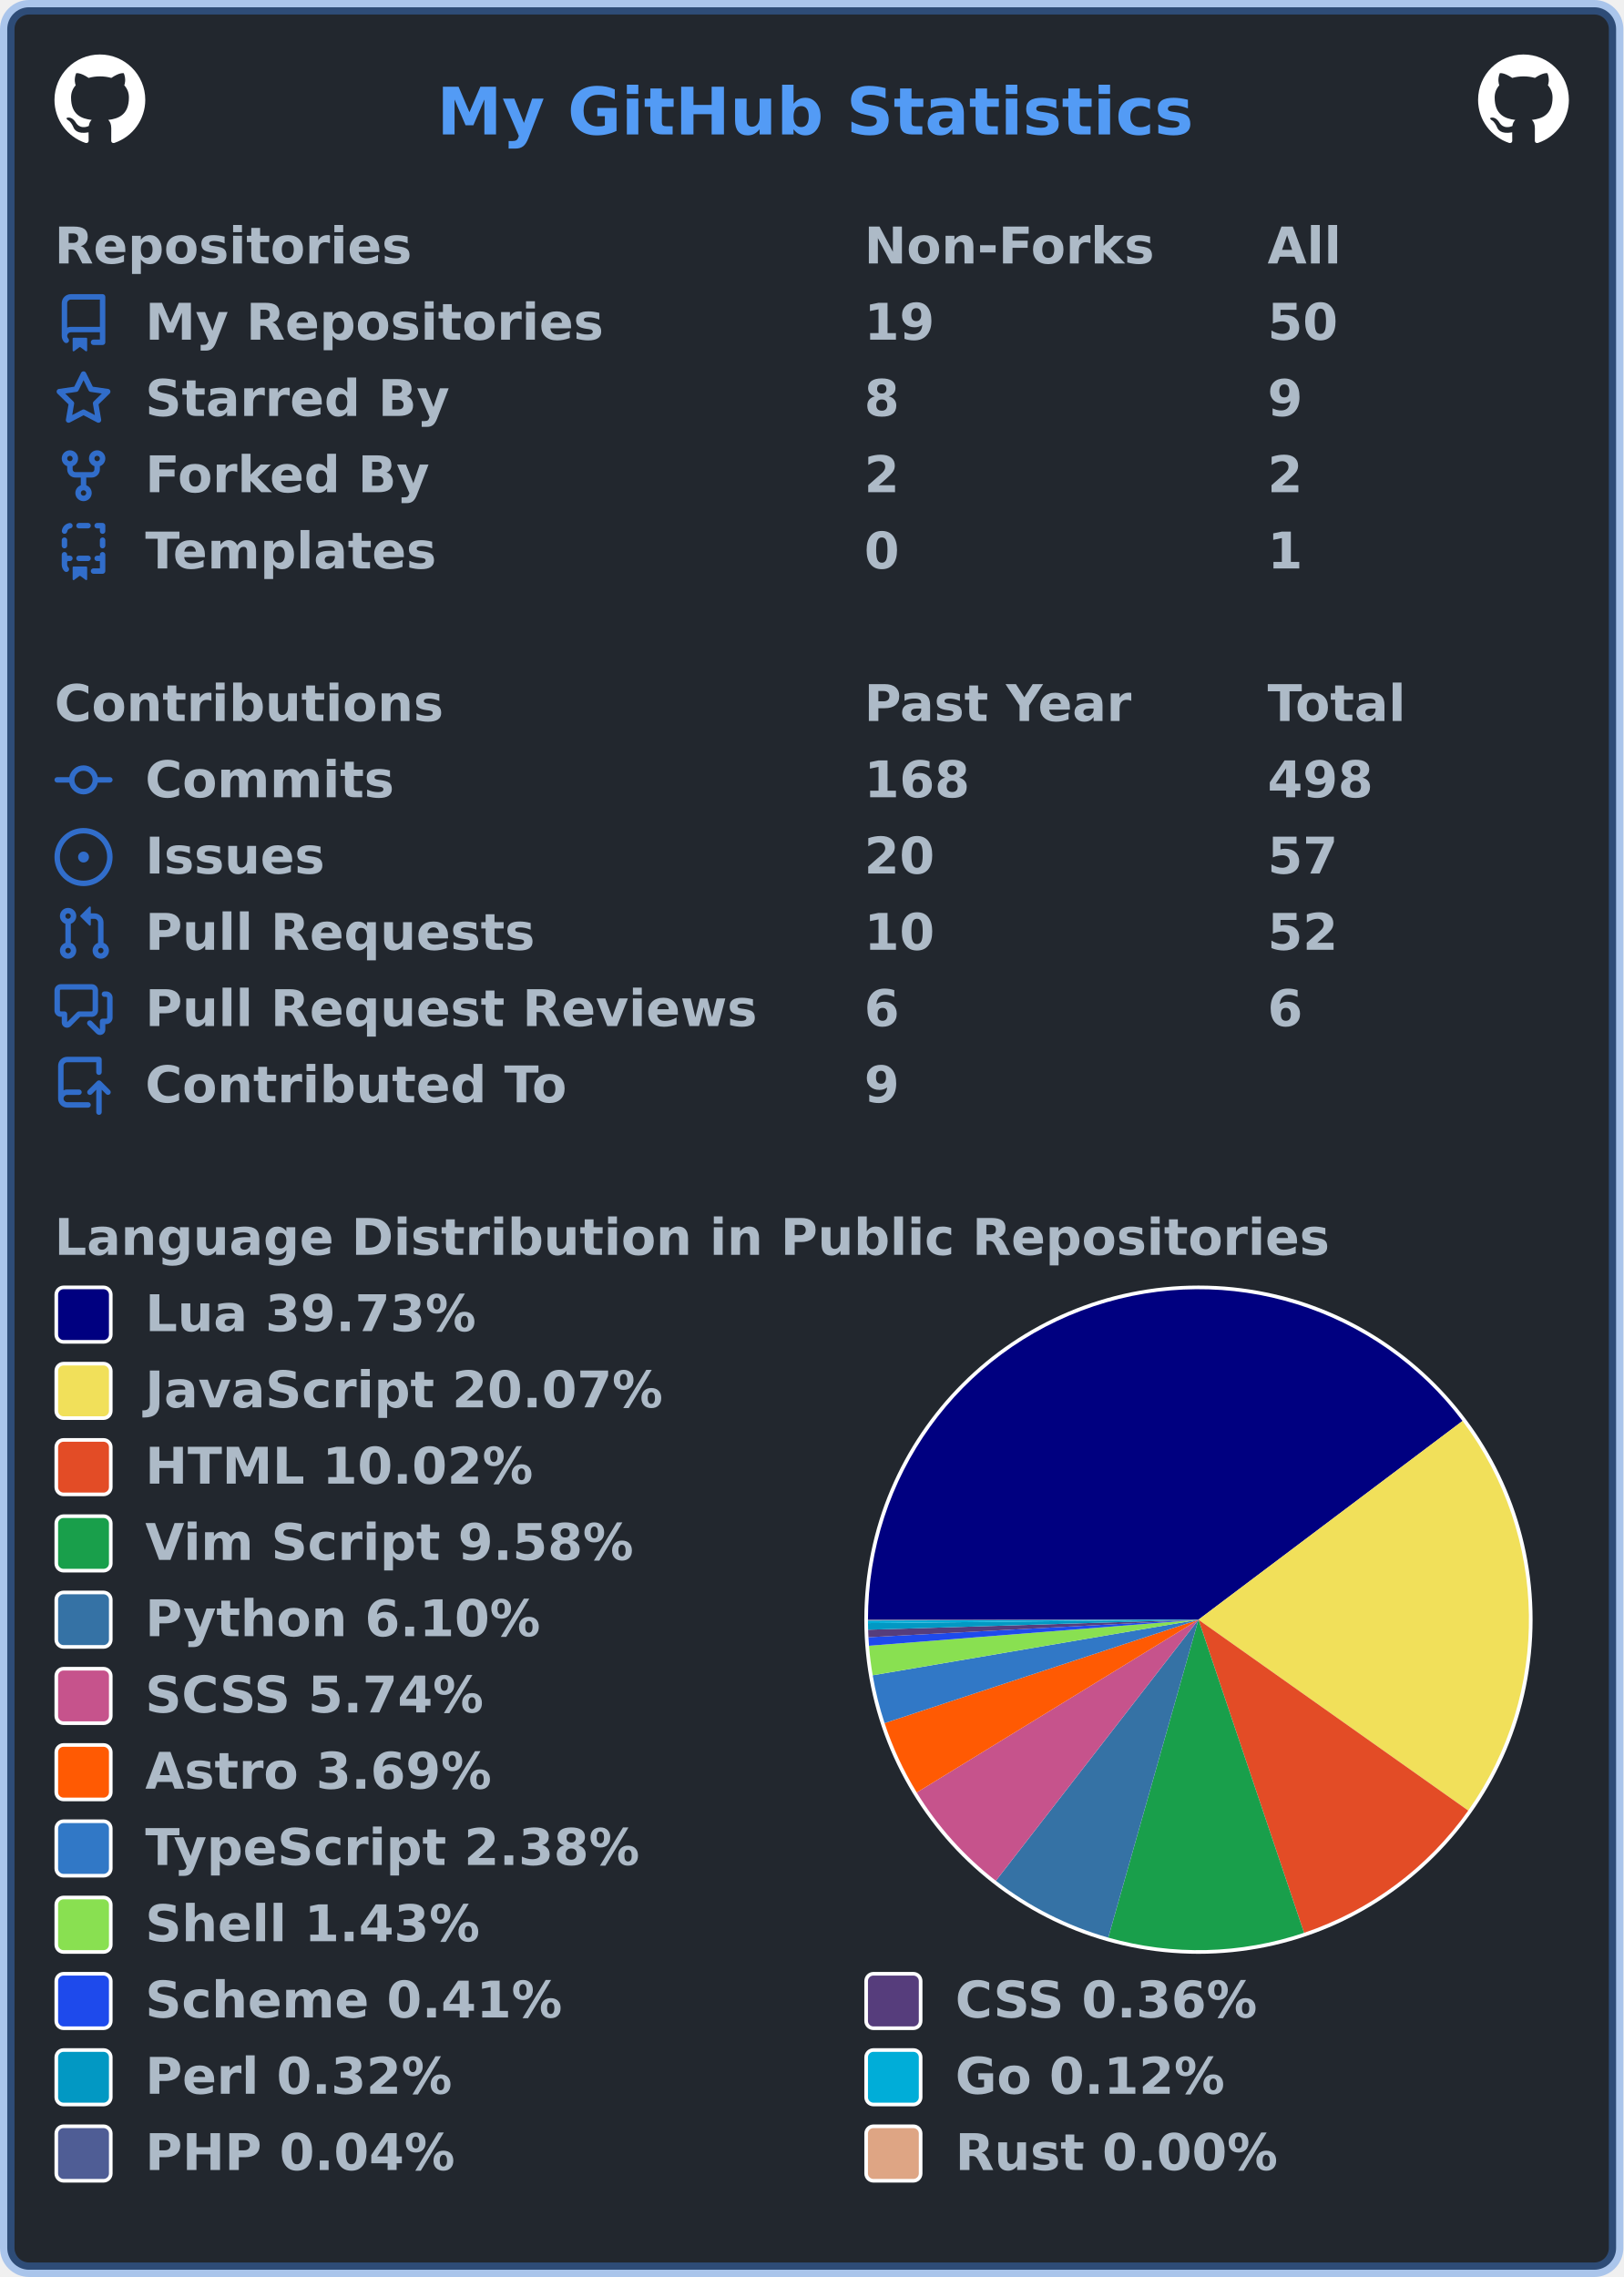
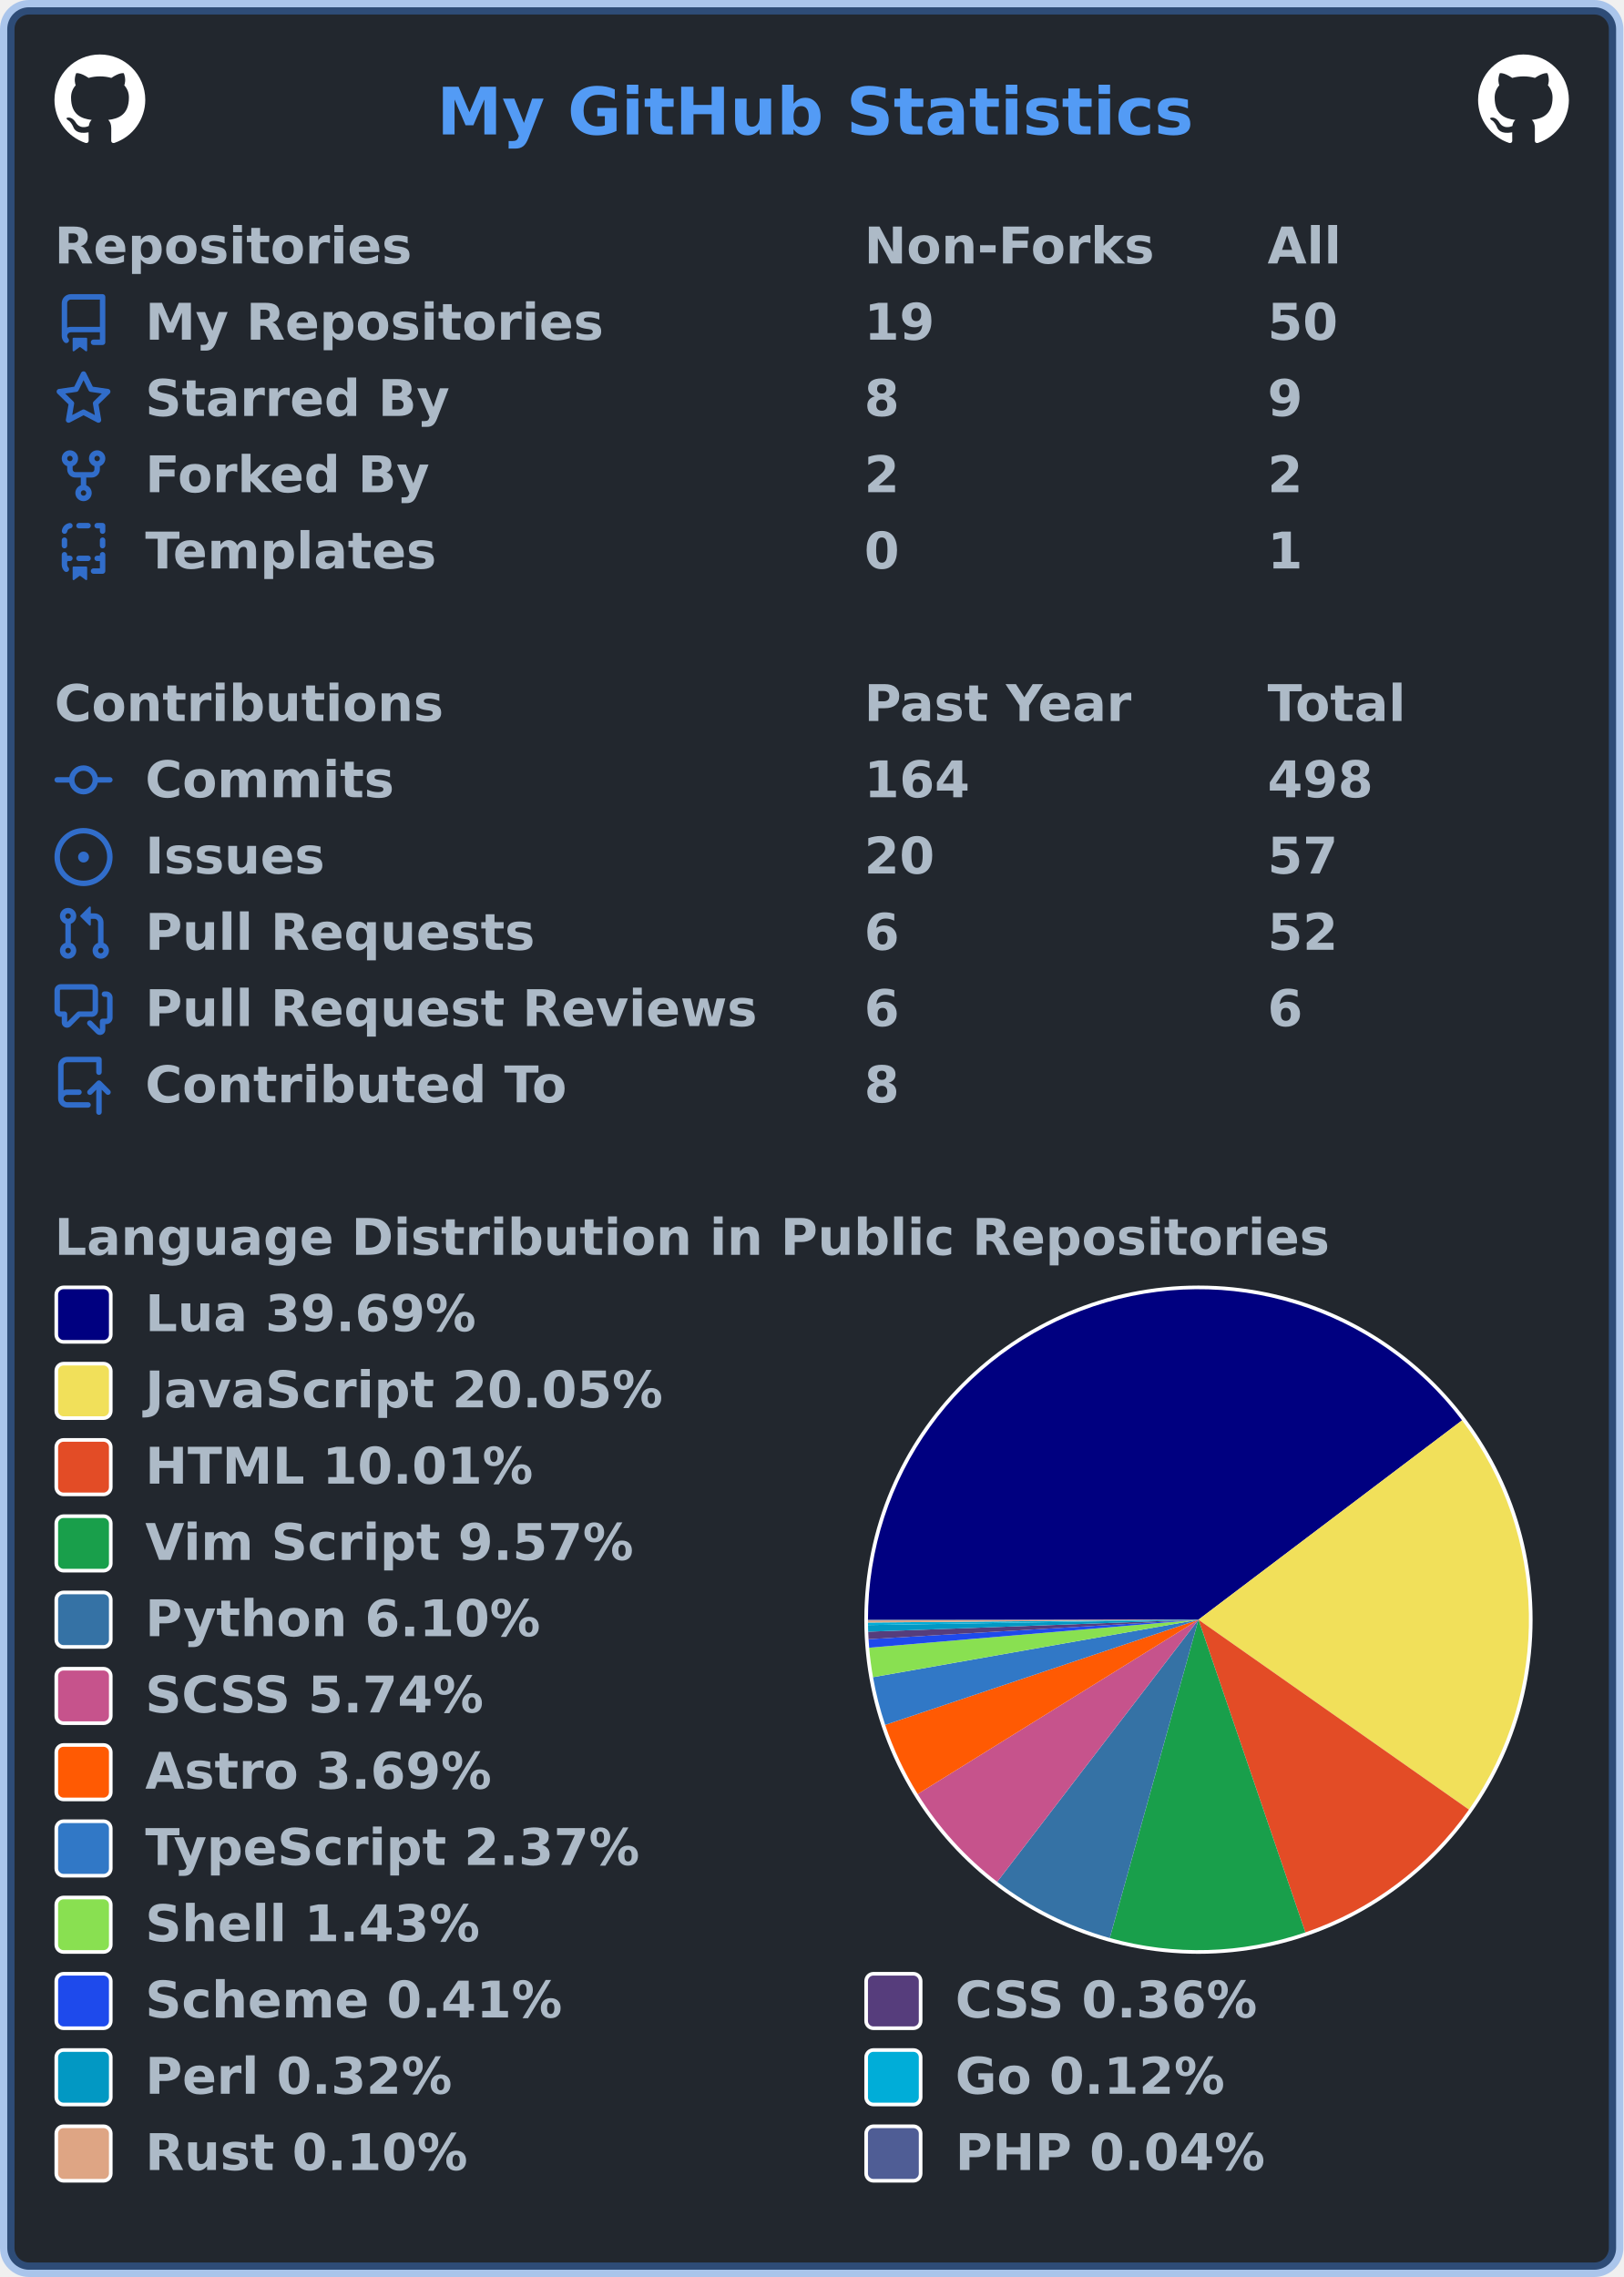
<svg xmlns="http://www.w3.org/2000/svg" width="447" height="627" viewBox="0 0 447 627" lang="en" xml:lang="en">
  <rect x="2" y="2" stroke-width="4" rx="6" width="443" height="623" stroke="rgba(65,132,228,0.4)" fill="#22272e" />
  <g font-weight="600" font-size="110pt" font-family="Verdana,Geneva,DejaVu Sans,sans-serif" text-rendering="geometricPrecision">
    <text x="978" y="301" lengthAdjust="spacingAndGlyphs" textLength="1671" transform="scale(0.123)" fill="#539bf5">My GitHub Statistics</text>
    <svg x="15" y="15" width="25" height="25" viewBox="0 0 16 16">
      <path fill="#ffffff" fill-rule="evenodd" d="M8 0C3.58 0 0 3.58 0 8c0 3.54 2.29 6.53 5.47 7.59.4.07.55-.17.55-.38 0-.19-.01-.82-.01-1.49-2.01.37-2.53-.49-2.69-.94-.09-.23-.48-.94-.82-1.13-.28-.15-.68-.52-.01-.53.63-.01 1.08.58 1.23.82.72 1.21 1.87.87 2.33.66.07-.52.28-.87.51-1.07-1.78-.2-3.64-.89-3.64-3.95 0-.87.31-1.59.82-2.15-.08-.2-.36-1.02.08-2.12 0 0 .67-.21 2.2.82.64-.18 1.32-.27 2-.27.68 0 1.36.09 2 .27 1.53-1.04 2.2-.82 2.2-.82.44 1.1.16 1.92.08 2.12.51.56.82 1.27.82 2.15 0 3.07-1.87 3.75-3.65 3.95.29.25.54.73.54 1.48 0 1.07-.01 1.93-.01 2.2 0 .21.15.46.55.38A8.013 8.013 0 0016 8c0-4.42-3.58-8-8-8z" />
    </svg>
    <svg x="407" y="15" width="25" height="25" viewBox="0 0 16 16">
      <path fill="#ffffff" fill-rule="evenodd" d="M8 0C3.58 0 0 3.58 0 8c0 3.54 2.29 6.53 5.47 7.59.4.07.55-.17.55-.38 0-.19-.01-.82-.01-1.49-2.01.37-2.53-.49-2.69-.94-.09-.23-.48-.94-.82-1.13-.28-.15-.68-.52-.01-.53.63-.01 1.08.58 1.23.82.72 1.21 1.87.87 2.33.66.07-.52.28-.87.51-1.07-1.78-.2-3.64-.89-3.64-3.95 0-.87.31-1.59.82-2.15-.08-.2-.36-1.02.08-2.12 0 0 .67-.21 2.2.82.64-.18 1.32-.27 2-.27.68 0 1.36.09 2 .27 1.53-1.04 2.2-.82 2.2-.82.44 1.1.16 1.92.08 2.12.51.56.82 1.27.82 2.15 0 3.07-1.87 3.75-3.65 3.95.29.25.54.73.54 1.48 0 1.07-.01 1.93-.01 2.2 0 .21.15.46.55.38A8.013 8.013 0 0016 8c0-4.42-3.58-8-8-8z" />
    </svg>
    <g transform="translate(0, 60)" fill="#adbac7">
      <g transform="translate(15, 0)">
        <g transform="scale(0.095)">
          <text x="0" y="132" textLength="1020" lengthAdjust="spacingAndGlyphs">Repositories</text>
          <text x="2347" y="132" textLength="832" lengthAdjust="spacingAndGlyphs">Non-Forks</text>
          <text x="3516" y="132" textLength="206" lengthAdjust="spacingAndGlyphs">All</text>
        </g>
      </g>
      <g transform="translate(15, 21)">
        <path fill="#316dca" fill-rule="evenodd" d="M2 2.5A2.5 2.5 0 014.5 0h8.75a.75.75 0 01.75.75v12.5a.75.75 0 01-.75.75h-2.5a.75.75 0 110-1.5h1.75v-2h-8a1 1 0 00-.714 1.7.75.75 0 01-1.072 1.05A2.495 2.495 0 012 11.5v-9zm10.5-1V9h-8c-.356 0-.694.074-1 .208V2.5a1 1 0 011-1h8zM5 12.25v3.25a.25.25 0 00.4.2l1.45-1.087a.25.25 0 01.3 0L8.6 15.7a.25.25 0 00.4-.2v-3.25a.25.25 0 00-.25-.25h-3.5a.25.25 0 00-.25.25z" />
        <g transform="scale(0.095)">
          <text lengthAdjust="spacingAndGlyphs" textLength="1312" x="263" y="132">My Repositories</text>
          <text lengthAdjust="spacingAndGlyphs" textLength="210" x="2347" y="132">19</text>
          <text lengthAdjust="spacingAndGlyphs" textLength="210" x="3516" y="132">50</text>
        </g>
      </g>
      <g transform="translate(15, 42)">
        <path fill="#316dca" fill-rule="evenodd" d="M8 .25a.75.75 0 01.673.418l1.882 3.815 4.21.612a.75.75 0 01.416 1.279l-3.046 2.97.719 4.192a.75.75 0 01-1.088.791L8 12.347l-3.766 1.98a.75.75 0 01-1.088-.79l.72-4.194L.818 6.374a.75.75 0 01.416-1.28l4.21-.611L7.327.668A.75.75 0 018 .25zm0 2.445L6.615 5.5a.75.75 0 01-.564.41l-3.097.45 2.24 2.184a.75.75 0 01.216.664l-.528 3.084 2.769-1.456a.75.75 0 01.698 0l2.77 1.456-.53-3.084a.75.75 0 01.216-.664l2.24-2.183-3.096-.45a.75.75 0 01-.564-.41L8 2.694v.001z" />
        <g transform="scale(0.095)">
          <text lengthAdjust="spacingAndGlyphs" textLength="874" x="263" y="132">Starred By</text>
          <text lengthAdjust="spacingAndGlyphs" textLength="105" x="2347" y="132">8</text>
          <text lengthAdjust="spacingAndGlyphs" textLength="105" x="3516" y="132">9</text>
        </g>
      </g>
      <g transform="translate(15, 63)">
        <path fill="#316dca" fill-rule="evenodd" d="M5 3.25a.75.75 0 11-1.5 0 .75.75 0 011.5 0zm0 2.122a2.25 2.25 0 10-1.5 0v.878A2.25 2.25 0 005.75 8.5h1.5v2.128a2.251 2.251 0 101.5 0V8.5h1.5a2.25 2.25 0 002.25-2.25v-.878a2.25 2.25 0 10-1.5 0v.878a.75.75 0 01-.75.75h-4.5A.75.75 0 015 6.25v-.878zm3.75 7.378a.75.75 0 11-1.5 0 .75.75 0 011.5 0zm3-8.75a.75.75 0 100-1.5.75.75 0 000 1.5z" />
        <g transform="scale(0.095)">
          <text lengthAdjust="spacingAndGlyphs" textLength="828" x="263" y="132">Forked By</text>
          <text lengthAdjust="spacingAndGlyphs" textLength="105" x="2347" y="132">2</text>
          <text lengthAdjust="spacingAndGlyphs" textLength="105" x="3516" y="132">2</text>
        </g>
      </g>
      <g transform="translate(15, 84)">
        <path fill="#316dca" fill-rule="evenodd" d="M6 .75A.75.75 0 016.75 0h2.5a.75.75 0 010 1.5h-2.5A.75.75 0 016 .75zm5 0a.75.75 0 01.75-.75h1.5a.75.75 0 01.75.75v1.5a.75.75 0 01-1.5 0V1.5h-.75A.75.75 0 0111 .75zM4.992.662a.75.75 0 01-.636.848c-.436.063-.783.41-.846.846a.75.75 0 01-1.485-.212A2.501 2.501 0 014.144.025a.75.75 0 01.848.637zM2.75 4a.75.75 0 01.75.75v1.5a.75.75 0 01-1.5 0v-1.5A.75.75 0 012.75 4zm10.5 0a.75.75 0 01.75.75v1.5a.75.75 0 01-1.5 0v-1.5a.75.75 0 01.75-.75zM2.75 8a.75.75 0 01.75.75v.268A1.72 1.72 0 013.75 9h.5a.75.75 0 010 1.5h-.5a.25.25 0 00-.25.25v.75c0 .28.114.532.3.714a.75.75 0 01-1.05 1.072A2.495 2.495 0 012 11.5V8.75A.75.75 0 012.75 8zm10.5 0a.75.75 0 01.75.75v4.5a.75.75 0 01-.75.75h-2.5a.75.75 0 010-1.5h1.75v-2h-.75a.75.75 0 010-1.5h.75v-.25a.75.75 0 01.75-.75zM6 9.75A.75.75 0 016.75 9h2.5a.75.75 0 010 1.5h-2.5A.75.75 0 016 9.75zm-1 2.5v3.25a.25.25 0 00.4.2l1.45-1.087a.25.25 0 01.3 0L8.6 15.7a.25.25 0 00.4-.2v-3.25a.25.25 0 00-.25-.25h-3.5a.25.25 0 00-.25.25z" />
        <g transform="scale(0.095)">
          <text lengthAdjust="spacingAndGlyphs" textLength="868" x="263" y="132">Templates</text>
          <text lengthAdjust="spacingAndGlyphs" textLength="105" x="2347" y="132">0</text>
          <text lengthAdjust="spacingAndGlyphs" textLength="105" x="3516" y="132">1</text>
        </g>
      </g>
    </g>
    <g transform="translate(0, 186)" fill="#adbac7">
      <g transform="translate(15, 0)">
        <g transform="scale(0.095)">
          <text x="0" y="132" textLength="1112" lengthAdjust="spacingAndGlyphs">Contributions</text>
          <text x="2347" y="132" textLength="774" lengthAdjust="spacingAndGlyphs">Past Year</text>
          <text x="3516" y="132" textLength="414" lengthAdjust="spacingAndGlyphs">Total</text>
        </g>
      </g>
      <g transform="translate(15, 21)">
        <path fill="#316dca" fill-rule="evenodd" d="M10.5 7.75a2.5 2.5 0 11-5 0 2.5 2.5 0 015 0zm1.43.75a4.002 4.002 0 01-7.86 0H.75a.75.75 0 110-1.5h3.32a4.001 4.001 0 017.86 0h3.32a.75.75 0 110 1.5h-3.32z" />
        <g transform="scale(0.095)">
          <text lengthAdjust="spacingAndGlyphs" textLength="734" x="263" y="132">Commits</text>
-           <text lengthAdjust="spacingAndGlyphs" textLength="315" x="2347" y="132">168</text>
+           <text lengthAdjust="spacingAndGlyphs" textLength="315" x="2347" y="132">164</text>
          <text lengthAdjust="spacingAndGlyphs" textLength="315" x="3516" y="132">498</text>
        </g>
      </g>
      <g transform="translate(15, 42)">
        <path fill="#316dca" d="M8 9.5a1.5 1.5 0 100-3 1.5 1.5 0 000 3z" />
        <path fill="#316dca" fill-rule="evenodd" d="M8 0a8 8 0 100 16A8 8 0 008 0zM1.5 8a6.5 6.5 0 1113 0 6.5 6.5 0 01-13 0z" />
        <g transform="scale(0.095)">
          <text lengthAdjust="spacingAndGlyphs" textLength="512" x="263" y="132">Issues</text>
          <text lengthAdjust="spacingAndGlyphs" textLength="210" x="2347" y="132">20</text>
          <text lengthAdjust="spacingAndGlyphs" textLength="210" x="3516" y="132">57</text>
        </g>
      </g>
      <g transform="translate(15, 63)">
        <path fill="#316dca" fill-rule="evenodd" d="M7.177 3.073L9.573.677A.25.25 0 0110 .854v4.792a.25.25 0 01-.427.177L7.177 3.427a.25.25 0 010-.354zM3.75 2.5a.75.75 0 100 1.5.75.75 0 000-1.5zm-2.25.75a2.25 2.25 0 113 2.122v5.256a2.251 2.251 0 11-1.5 0V5.372A2.25 2.25 0 011.5 3.25zM11 2.5h-1V4h1a1 1 0 011 1v5.628a2.251 2.251 0 101.5 0V5A2.5 2.5 0 0011 2.5zm1 10.25a.75.75 0 111.5 0 .75.75 0 01-1.5 0zM3.75 12a.75.75 0 100 1.5.75.75 0 000-1.5z" />
        <g transform="scale(0.095)">
          <text lengthAdjust="spacingAndGlyphs" textLength="1113" x="263" y="132">Pull Requests</text>
-           <text lengthAdjust="spacingAndGlyphs" textLength="210" x="2347" y="132">10</text>
+           <text lengthAdjust="spacingAndGlyphs" textLength="105" x="2347" y="132">6</text>
          <text lengthAdjust="spacingAndGlyphs" textLength="210" x="3516" y="132">52</text>
        </g>
      </g>
      <g transform="translate(15, 84)">
        <path fill="#316dca" fill-rule="evenodd" d="M1.5 2.75a.25.25 0 01.25-.25h8.5a.25.25 0 01.25.25v5.5a.25.25 0 01-.25.25h-3.5a.75.75 0 00-.53.22L3.5 11.44V9.25a.75.75 0 00-.75-.75h-1a.25.25 0 01-.25-.25v-5.5zM1.75 1A1.75 1.75 0 000 2.75v5.5C0 9.216.784 10 1.75 10H2v1.543a1.457 1.457 0 002.487 1.03L7.061 10h3.189A1.75 1.75 0 0012 8.25v-5.5A1.75 1.75 0 0010.25 1h-8.5zM14.5 4.75a.25.25 0 00-.25-.25h-.5a.75.75 0 110-1.5h.5c.966 0 1.75.784 1.75 1.75v5.5A1.75 1.75 0 0114.25 12H14v1.543a1.457 1.457 0 01-2.487 1.03L9.22 12.28a.75.75 0 111.06-1.06l2.22 2.22v-2.19a.75.75 0 01.75-.75h1a.25.25 0 00.25-.25v-5.5z" />
        <g transform="scale(0.095)">
          <text lengthAdjust="spacingAndGlyphs" textLength="1762" x="263" y="132">Pull Request Reviews</text>
          <text lengthAdjust="spacingAndGlyphs" textLength="105" x="2347" y="132">6</text>
          <text lengthAdjust="spacingAndGlyphs" textLength="105" x="3516" y="132">6</text>
        </g>
      </g>
      <g transform="translate(15, 105)">
        <path fill="#316dca" fill-rule="evenodd" d="M1 2.5A2.5 2.5 0 013.5 0h8.75a.75.75 0 01.75.75v3.5a.75.75 0 01-1.5 0V1.5h-8a1 1 0 00-1 1v6.708A2.492 2.492 0 013.5 9h3.25a.75.75 0 010 1.5H3.5a1 1 0 100 2h5.75a.75.75 0 010 1.5H3.5A2.5 2.5 0 011 11.5v-9zm13.23 7.79a.75.75 0 001.06-1.06l-2.505-2.505a.75.75 0 00-1.06 0L9.22 9.229a.75.75 0 001.06 1.061l1.225-1.224v6.184a.75.75 0 001.5 0V9.066l1.224 1.224z" />
        <g transform="scale(0.095)">
          <text lengthAdjust="spacingAndGlyphs" textLength="1234" x="263" y="132">Contributed To</text>
-           <text lengthAdjust="spacingAndGlyphs" textLength="105" x="2347" y="132">9</text>
+           <text lengthAdjust="spacingAndGlyphs" textLength="105" x="2347" y="132">8</text>
        </g>
      </g>
    </g>
    <g transform="translate(0, 333)" fill="#adbac7">
      <g transform="translate(15, 0)">
        <g transform="scale(0.095)">
          <text x="0" y="132" textLength="3652" lengthAdjust="spacingAndGlyphs">Language Distribution in Public Repositories</text>
        </g>
      </g>
      <g transform="translate(238, 21)">
        <circle cx="92" cy="92" r="92" fill="#ffffff" />
      </g>
      <g transform="translate(239, 22)">
        <g>
-           <path fill-rule="evenodd" fill="#000080" d="M 0.0,91 A 91 91 0 0 1 163.711 36.282 L 91,91 Z" />
-           <path fill-rule="evenodd" fill="#f1e05a" d="M 163.711,36.282 A 91 91 0 0 1 165.285 143.561 L 91,91 Z" />
-           <path fill-rule="evenodd" fill="#e34c26" d="M 165.285,143.561 A 91 91 0 0 1 120.075 177.23 L 91,91 Z" />
-           <path fill-rule="evenodd" fill="#199f4b" d="M 120.075,177.23 A 91 91 0 0 1 66.166 178.546 L 91,91 Z" />
-           <path fill-rule="evenodd" fill="#3572A5" d="M 66.166,178.546 A 91 91 0 0 1 35.217 162.898 L 91,91 Z" />
-           <path fill-rule="evenodd" fill="#c6538c" d="M 35.217,162.898 A 91 91 0 0 1 13.432 138.584 L 91,91 Z" />
-           <path fill-rule="evenodd" fill="#ff5a03" d="M 13.432,138.584 A 91 91 0 0 1 4.571 119.479 L 91,91 Z" />
-           <path fill-rule="evenodd" fill="#3178c6" d="M 4.571,119.479 A 91 91 0 0 1 1.297 106.31 L 91,91 Z" />
-           <path fill-rule="evenodd" fill="#89e051" d="M 1.297,106.31 A 91 91 0 0 1 0.284 98.186 L 91,91 Z" />
-           <path fill-rule="evenodd" fill="#1e4aec" d="M 0.284,98.186 A 91 91 0 0 1 0.128 95.833 L 91,91 Z" />
-           <path fill-rule="evenodd" fill="#563d7c" d="M 0.128,95.833 A 91 91 0 0 1 0.042 93.764 L 91,91 Z" />
-           <path fill-rule="evenodd" fill="#0298c3" d="M 0.042,93.764 A 91 91 0 0 1 0.005 91.941 L 91,91 Z" />
-           <path fill-rule="evenodd" fill="#00ADD8" d="M 0.005,91.941 A 91 91 0 0 1 0 91.242 L 91,91 Z" />
-           <path fill-rule="evenodd" fill="#4F5D95" d="M 0,91.242 A 91 91 0 0 1 1.7072819247232474e-06 91.018 L 91,91 Z" />
-           <path fill-rule="evenodd" fill="#dea584" d="M 1.7072819247232474e-06,91.018 A 91 91 0 0 1 0.0 91 L 91,91 Z" />
+           <path fill-rule="evenodd" fill="#000080" d="M 0.0,91 A 91 91 0 0 1 163.581 36.11 L 91,91 Z" />
+           <path fill-rule="evenodd" fill="#f1e05a" d="M 163.581,36.11 A 91 91 0 0 1 165.472 143.296 L 91,91 Z" />
+           <path fill-rule="evenodd" fill="#e34c26" d="M 165.472,143.296 A 91 91 0 0 1 120.434 177.108 L 91,91 Z" />
+           <path fill-rule="evenodd" fill="#199f4b" d="M 120.434,177.108 A 91 91 0 0 1 66.581 178.662 L 91,91 Z" />
+           <path fill-rule="evenodd" fill="#3572A5" d="M 66.581,178.662 A 91 91 0 0 1 35.585 163.181 L 91,91 Z" />
+           <path fill-rule="evenodd" fill="#c6538c" d="M 35.585,163.181 A 91 91 0 0 1 13.693 139.006 L 91,91 Z" />
+           <path fill-rule="evenodd" fill="#ff5a03" d="M 13.693,139.006 A 91 91 0 0 1 4.734 119.968 L 91,91 Z" />
+           <path fill-rule="evenodd" fill="#3178c6" d="M 4.734,119.968 A 91 91 0 0 1 1.388 106.831 L 91,91 Z" />
+           <path fill-rule="evenodd" fill="#89e051" d="M 1.388,106.831 A 91 91 0 0 1 0.328 98.72 L 91,91 Z" />
+           <path fill-rule="evenodd" fill="#1e4aec" d="M 0.328,98.72 A 91 91 0 0 1 0.159 96.37 L 91,91 Z" />
+           <path fill-rule="evenodd" fill="#563d7c" d="M 0.159,96.37 A 91 91 0 0 1 0.06 94.303 L 91,91 Z" />
+           <path fill-rule="evenodd" fill="#0298c3" d="M 0.06,94.303 A 91 91 0 0 1 0.012 92.482 L 91,91 Z" />
+           <path fill-rule="evenodd" fill="#00ADD8" d="M 0.012,92.482 A 91 91 0 0 1 0.003 91.785 L 91,91 Z" />
+           <path fill-rule="evenodd" fill="#dea584" d="M 0.003,91.785 A 91 91 0 0 1 0 91.224 L 91,91 Z" />
+           <path fill-rule="evenodd" fill="#4F5D95" d="M 0,91.224 A 91 91 0 0 1 0.0 91 L 91,91 Z" />
          <animateTransform attributeName="transform" attributeType="XML" type="rotate" from="0 91 91" to="360 91 91" dur="10s" repeatCount="indefinite" />
        </g>
      </g>
      <g transform="translate(15, 21)">
        <rect x="0.5" y="0.5" rx="2" width="15" height="15" fill="#000080" stroke-width="1" stroke="#ffffff" />
-         <text transform="scale(0.095)" x="263" y="132" textLength="980" lengthAdjust="spacingAndGlyphs">Lua 39.73%</text>
+         <text transform="scale(0.095)" x="263" y="132" textLength="980" lengthAdjust="spacingAndGlyphs">Lua 39.69%</text>
      </g>
      <g transform="translate(15, 42)">
        <rect x="0.5" y="0.5" rx="2" width="15" height="15" fill="#f1e05a" stroke-width="1" stroke="#ffffff" />
-         <text transform="scale(0.095)" x="263" y="132" textLength="1516" lengthAdjust="spacingAndGlyphs">JavaScript 20.07%</text>
+         <text transform="scale(0.095)" x="263" y="132" textLength="1516" lengthAdjust="spacingAndGlyphs">JavaScript 20.05%</text>
      </g>
      <g transform="translate(15, 63)">
        <rect x="0.5" y="0.5" rx="2" width="15" height="15" fill="#e34c26" stroke-width="1" stroke="#ffffff" />
-         <text transform="scale(0.095)" x="263" y="132" textLength="1142" lengthAdjust="spacingAndGlyphs">HTML 10.02%</text>
+         <text transform="scale(0.095)" x="263" y="132" textLength="1142" lengthAdjust="spacingAndGlyphs">HTML 10.01%</text>
      </g>
      <g transform="translate(15, 84)">
        <rect x="0.5" y="0.5" rx="2" width="15" height="15" fill="#199f4b" stroke-width="1" stroke="#ffffff" />
-         <text transform="scale(0.095)" x="263" y="132" textLength="1428" lengthAdjust="spacingAndGlyphs">Vim Script 9.58%</text>
+         <text transform="scale(0.095)" x="263" y="132" textLength="1428" lengthAdjust="spacingAndGlyphs">Vim Script 9.57%</text>
      </g>
      <g transform="translate(15, 105)">
        <rect x="0.5" y="0.5" rx="2" width="15" height="15" fill="#3572A5" stroke-width="1" stroke="#ffffff" />
        <text transform="scale(0.095)" x="263" y="132" textLength="1149" lengthAdjust="spacingAndGlyphs">Python 6.10%</text>
      </g>
      <g transform="translate(15, 126)">
        <rect x="0.5" y="0.5" rx="2" width="15" height="15" fill="#c6538c" stroke-width="1" stroke="#ffffff" />
        <text transform="scale(0.095)" x="263" y="132" textLength="1008" lengthAdjust="spacingAndGlyphs">SCSS 5.74%</text>
      </g>
      <g transform="translate(15, 147)">
        <rect x="0.5" y="0.5" rx="2" width="15" height="15" fill="#ff5a03" stroke-width="1" stroke="#ffffff" />
        <text transform="scale(0.095)" x="263" y="132" textLength="1008" lengthAdjust="spacingAndGlyphs">Astro 3.69%</text>
      </g>
      <g transform="translate(15, 168)">
        <rect x="0.5" y="0.5" rx="2" width="15" height="15" fill="#3178c6" stroke-width="1" stroke="#ffffff" />
-         <text transform="scale(0.095)" x="263" y="132" textLength="1462" lengthAdjust="spacingAndGlyphs">TypeScript 2.38%</text>
+         <text transform="scale(0.095)" x="263" y="132" textLength="1462" lengthAdjust="spacingAndGlyphs">TypeScript 2.37%</text>
      </g>
      <g transform="translate(15, 189)">
        <rect x="0.5" y="0.5" rx="2" width="15" height="15" fill="#89e051" stroke-width="1" stroke="#ffffff" />
        <text transform="scale(0.095)" x="263" y="132" textLength="982" lengthAdjust="spacingAndGlyphs">Shell 1.43%</text>
      </g>
      <g transform="translate(15, 210)">
        <rect x="0.5" y="0.5" rx="2" width="15" height="15" fill="#1e4aec" stroke-width="1" stroke="#ffffff" />
        <text transform="scale(0.095)" x="263" y="132" textLength="1242" lengthAdjust="spacingAndGlyphs">Scheme 0.41%</text>
        <rect x="223.5" y="0.5" rx="2" width="15" height="15" fill="#563d7c" stroke-width="1" stroke="#ffffff" />
        <text transform="scale(0.095)" x="2611" y="132" textLength="903" lengthAdjust="spacingAndGlyphs">CSS 0.36%</text>
      </g>
      <g transform="translate(15, 231)">
        <rect x="0.5" y="0.5" rx="2" width="15" height="15" fill="#0298c3" stroke-width="1" stroke="#ffffff" />
        <text transform="scale(0.095)" x="263" y="132" textLength="892" lengthAdjust="spacingAndGlyphs">Perl 0.32%</text>
        <rect x="223.5" y="0.5" rx="2" width="15" height="15" fill="#00ADD8" stroke-width="1" stroke="#ffffff" />
        <text transform="scale(0.095)" x="2611" y="132" textLength="806" lengthAdjust="spacingAndGlyphs">Go 0.12%</text>
      </g>
      <g transform="translate(15, 252)">
-         <rect x="0.5" y="0.5" rx="2" width="15" height="15" fill="#4F5D95" stroke-width="1" stroke="#ffffff" />
-         <text transform="scale(0.095)" x="263" y="132" textLength="900" lengthAdjust="spacingAndGlyphs">PHP 0.04%</text>
-         <rect x="223.5" y="0.5" rx="2" width="15" height="15" fill="#dea584" stroke-width="1" stroke="#ffffff" />
-         <text transform="scale(0.095)" x="2611" y="132" textLength="946" lengthAdjust="spacingAndGlyphs">Rust 0.00%</text>
+         <rect x="0.5" y="0.5" rx="2" width="15" height="15" fill="#dea584" stroke-width="1" stroke="#ffffff" />
+         <text transform="scale(0.095)" x="263" y="132" textLength="946" lengthAdjust="spacingAndGlyphs">Rust 0.10%</text>
+         <rect x="223.5" y="0.5" rx="2" width="15" height="15" fill="#4F5D95" stroke-width="1" stroke="#ffffff" />
+         <text transform="scale(0.095)" x="2611" y="132" textLength="900" lengthAdjust="spacingAndGlyphs">PHP 0.04%</text>
      </g>
    </g>
  </g>
</svg>
